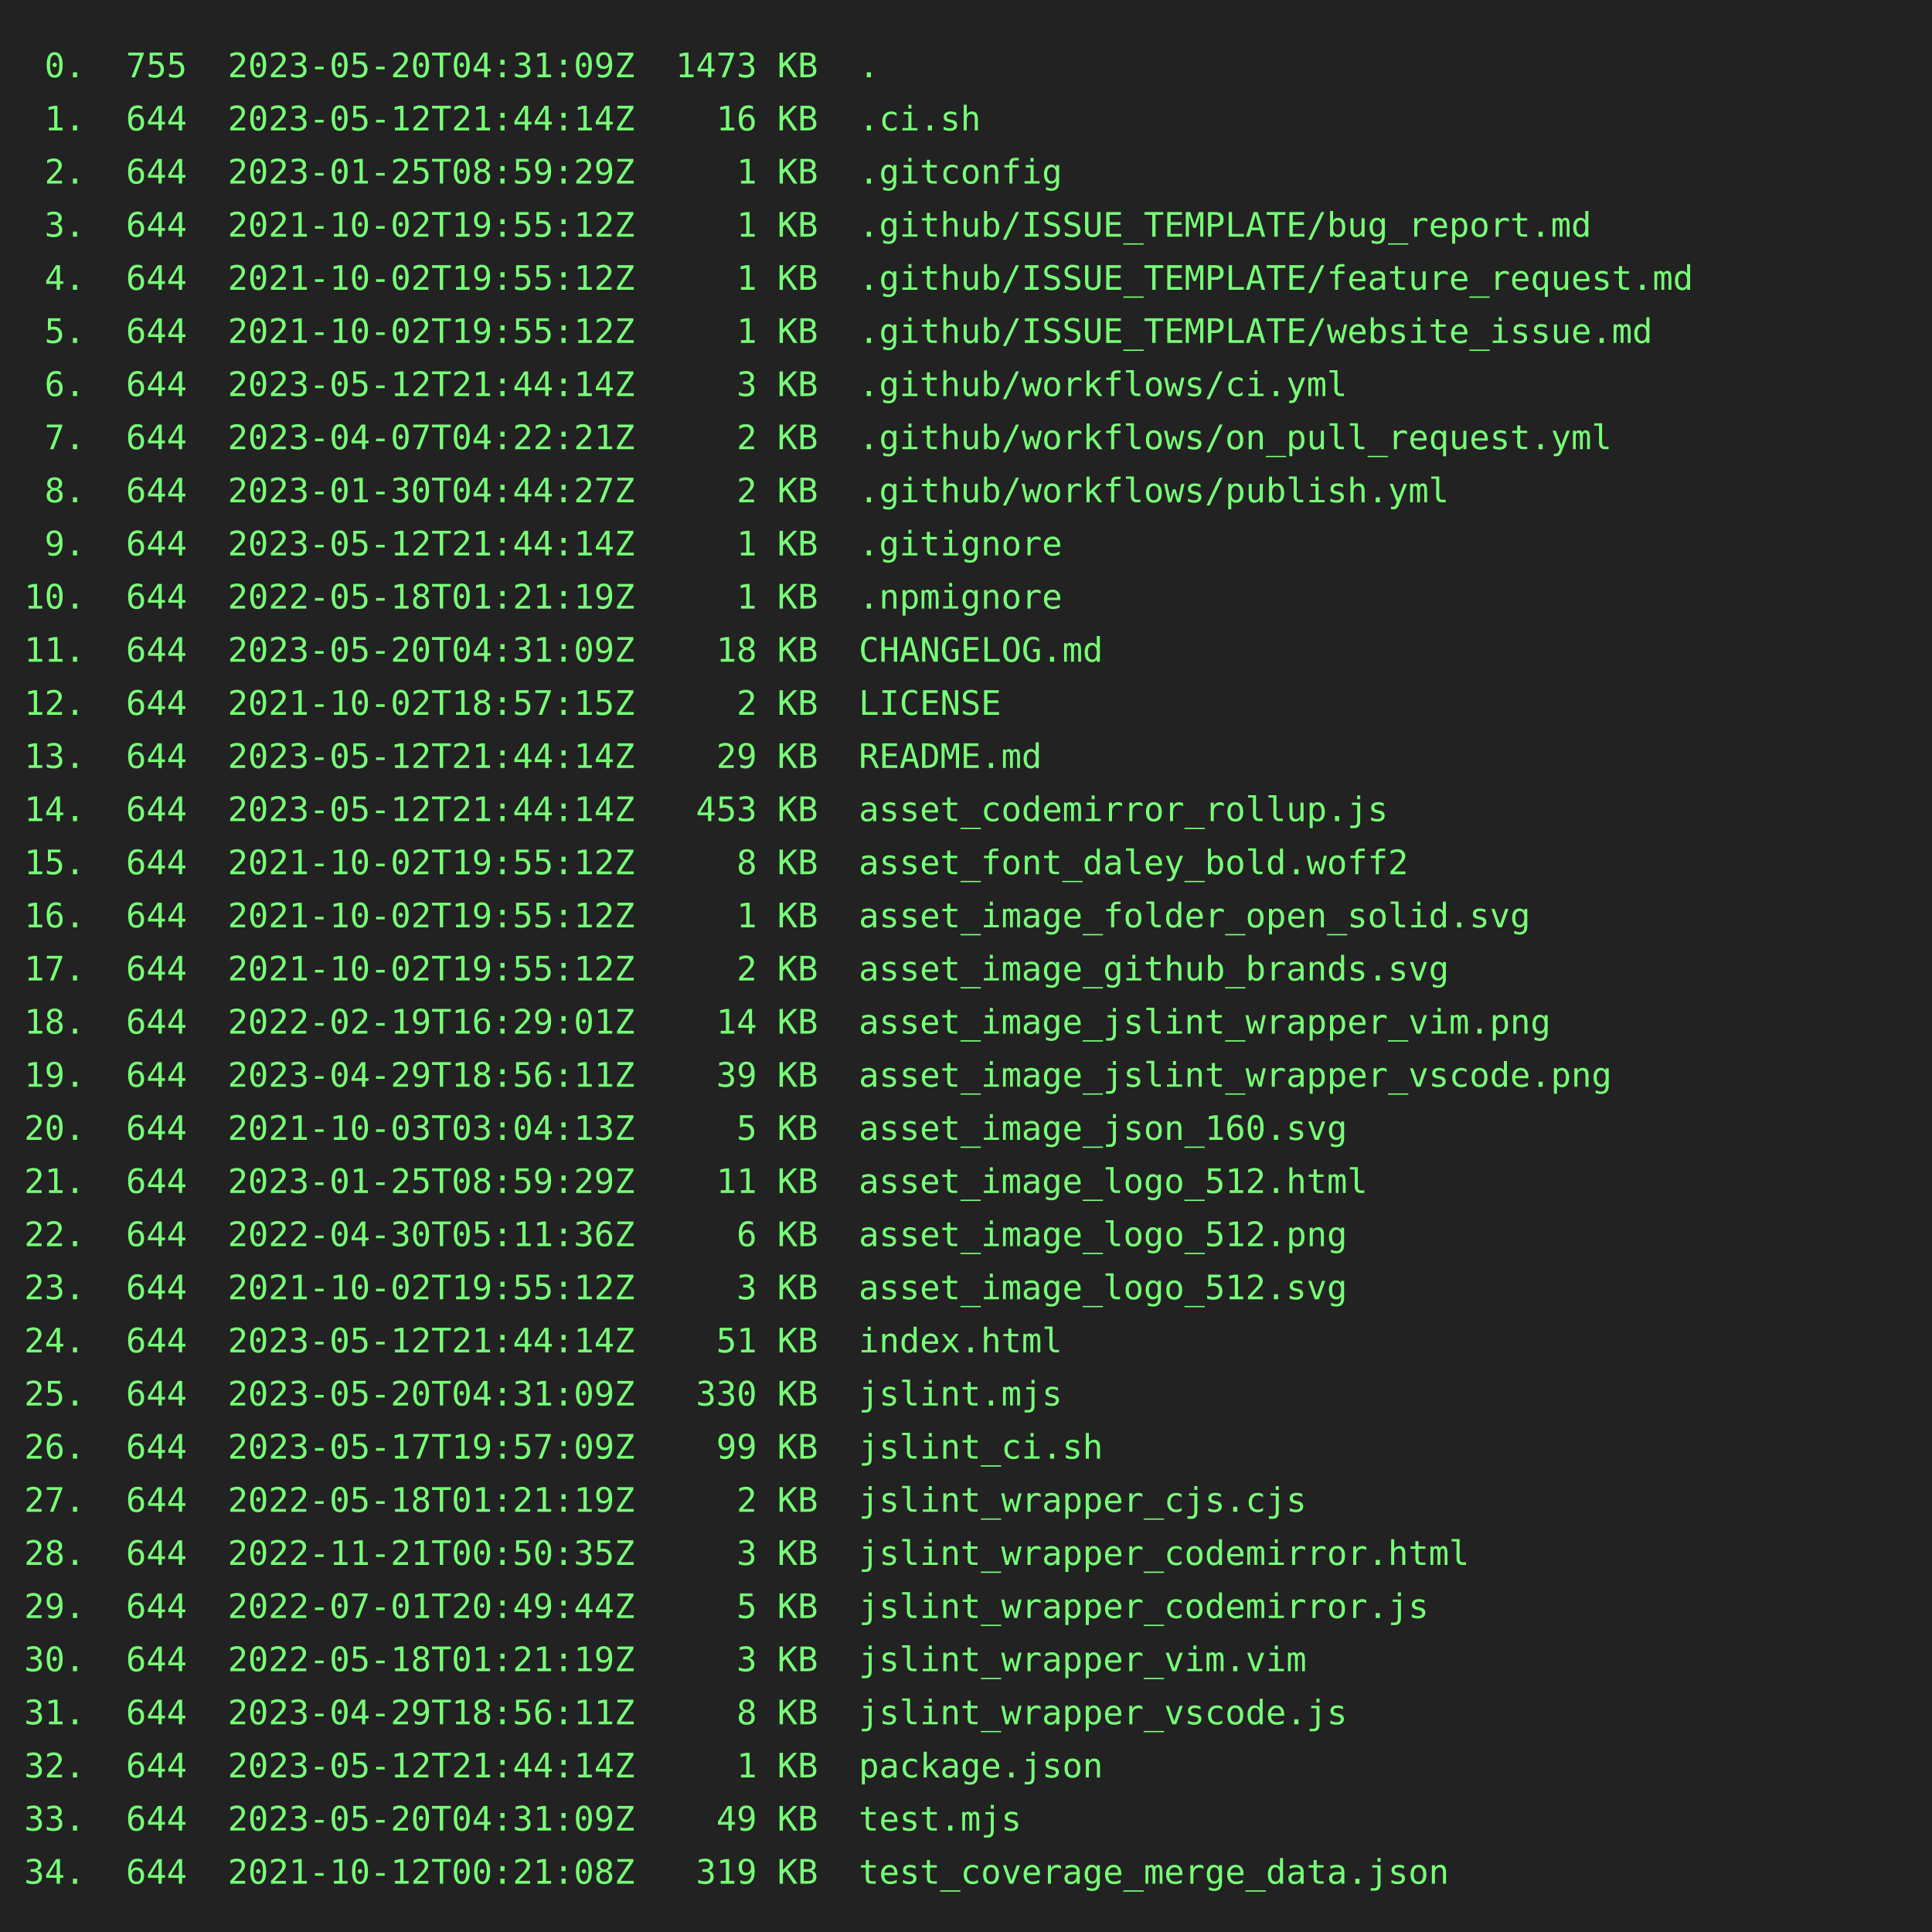
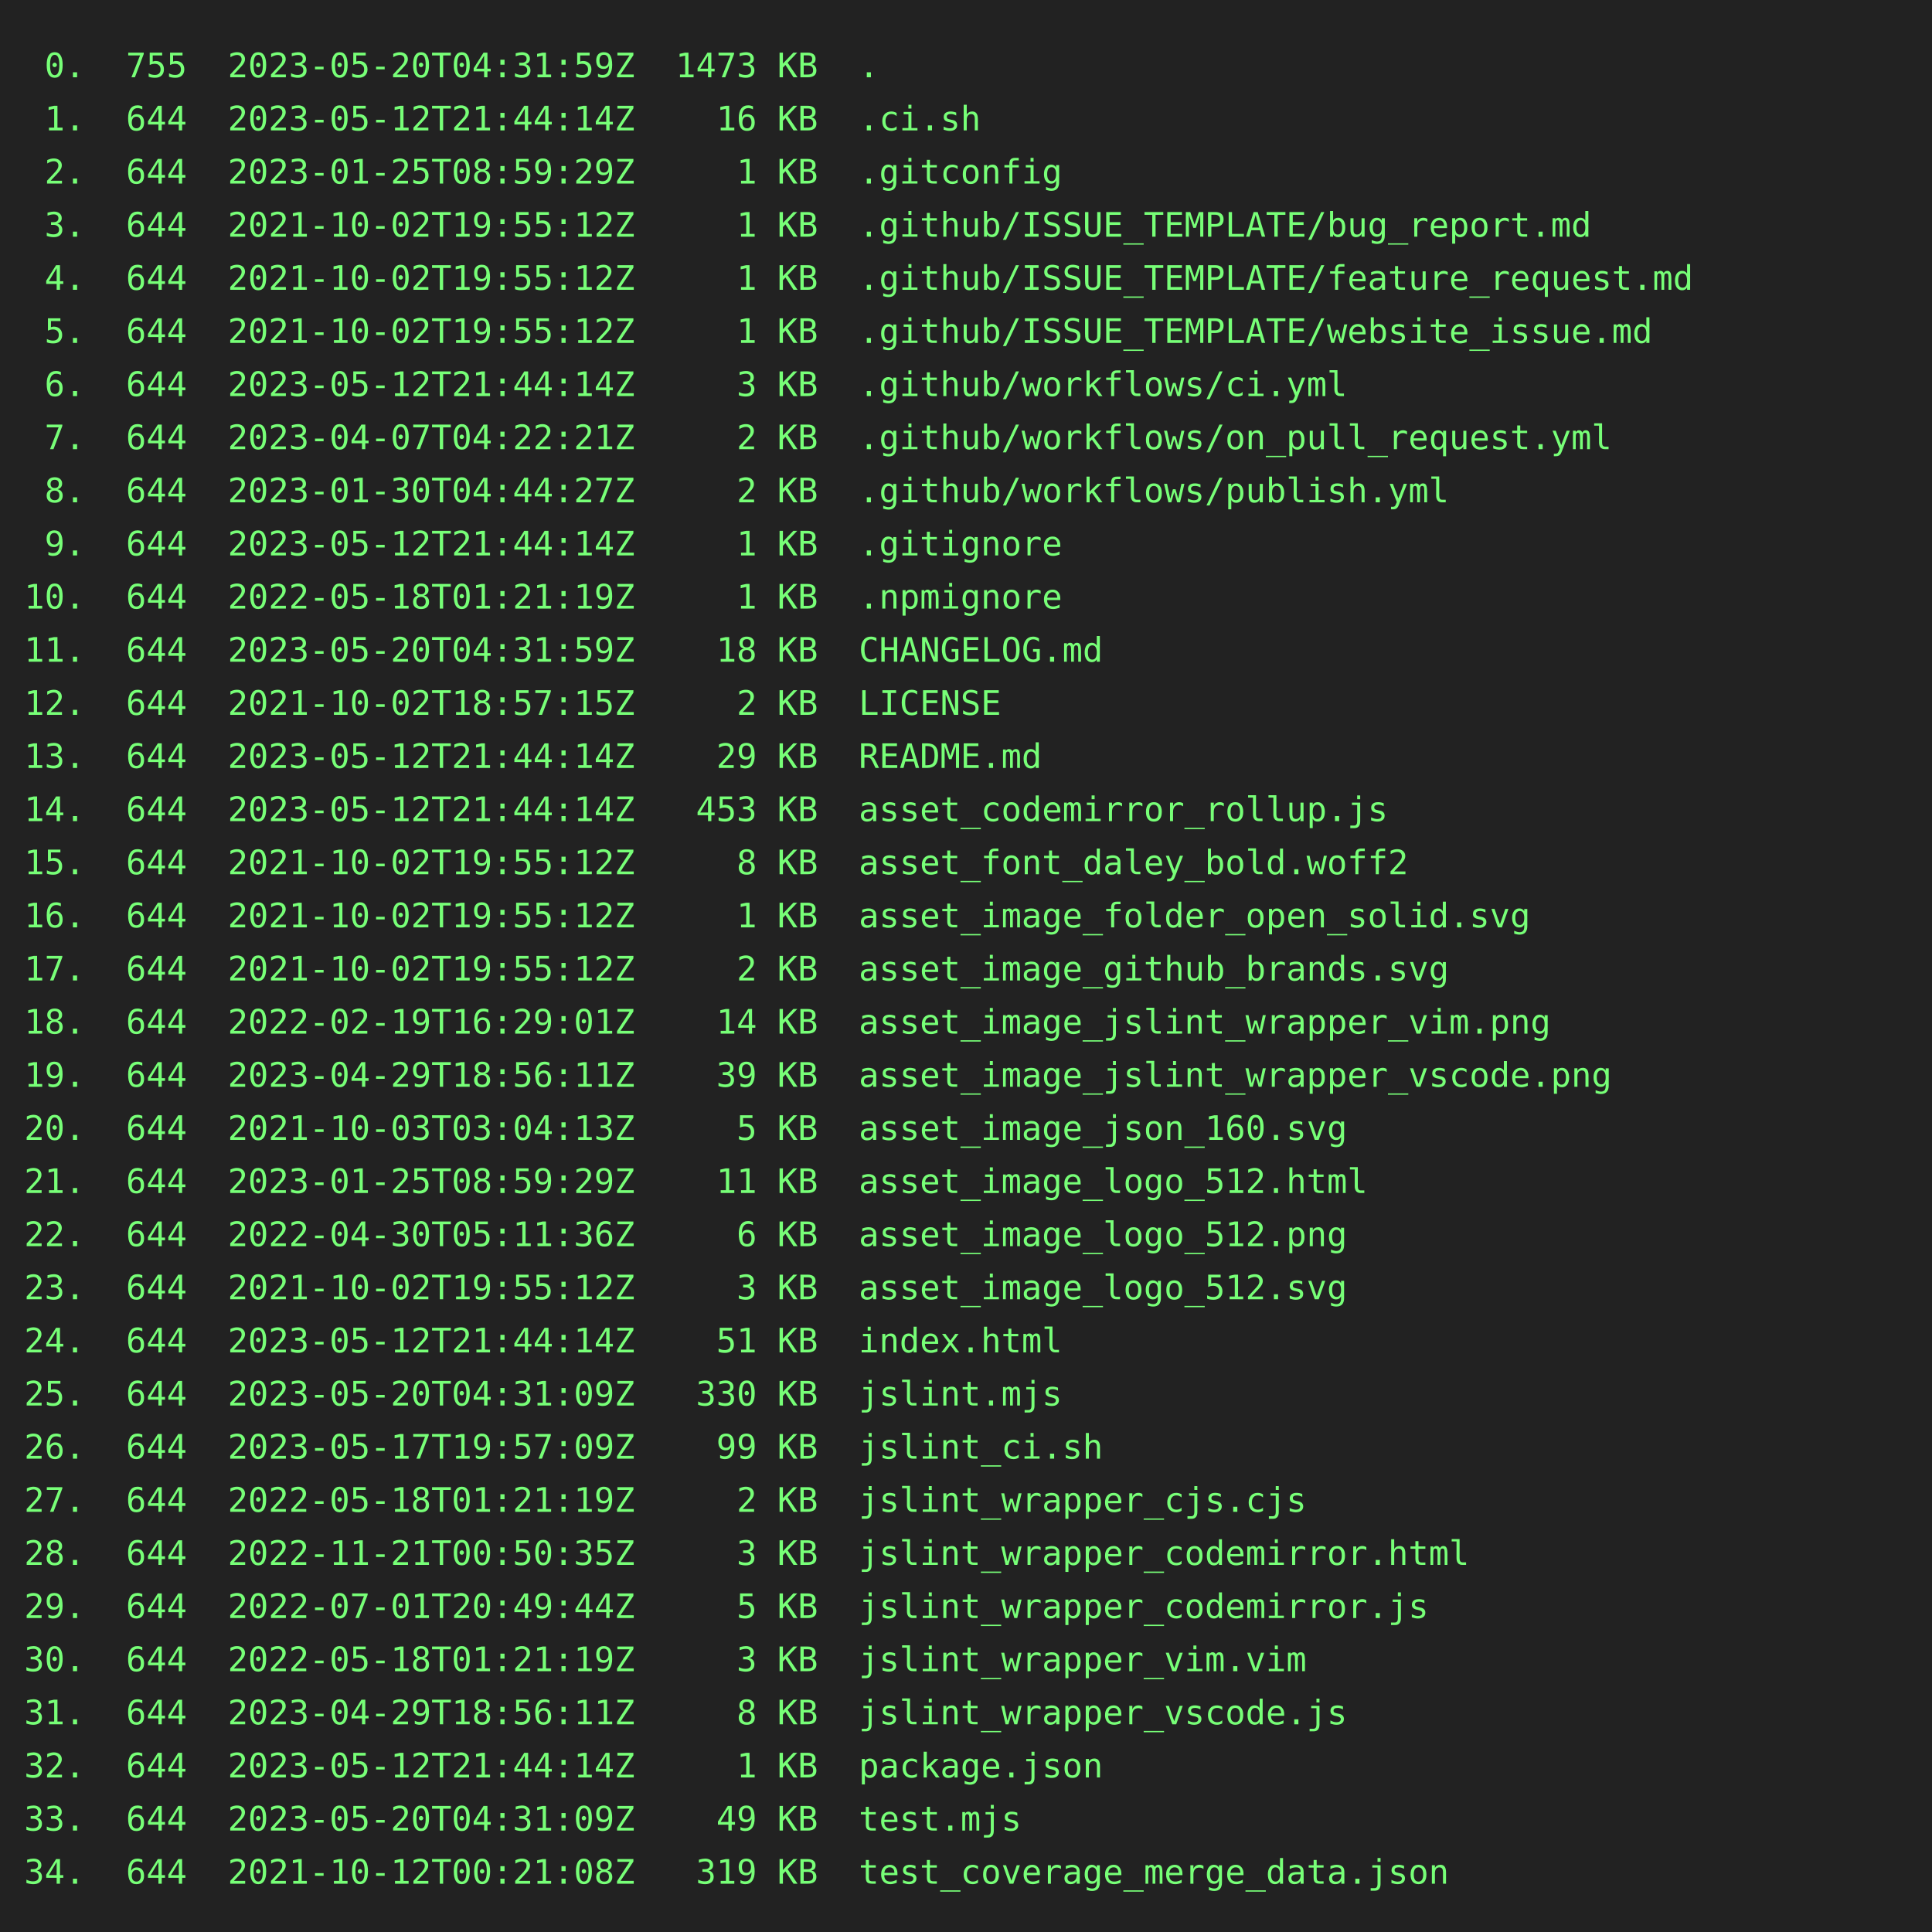
<svg xmlns="http://www.w3.org/2000/svg" height="800" width="800">
  <rect height="800" fill="#222" width="800" />
  <text fill="#7f7" font-family="consolas, menlo, monospace" font-size="14" xml:space="preserve">
-     <tspan lengthAdjust="spacingAndGlyphs" textLength="768" x="10" y="32"> 0.  755  2023-05-20T04:31:09Z  1473 KB  .                                                       </tspan>
+     <tspan lengthAdjust="spacingAndGlyphs" textLength="768" x="10" y="32"> 0.  755  2023-05-20T04:31:59Z  1473 KB  .                                                       </tspan>
    <tspan lengthAdjust="spacingAndGlyphs" textLength="768" x="10" y="54"> 1.  644  2023-05-12T21:44:14Z    16 KB  .ci.sh                                                  </tspan>
    <tspan lengthAdjust="spacingAndGlyphs" textLength="768" x="10" y="76"> 2.  644  2023-01-25T08:59:29Z     1 KB  .gitconfig                                              </tspan>
    <tspan lengthAdjust="spacingAndGlyphs" textLength="768" x="10" y="98"> 3.  644  2021-10-02T19:55:12Z     1 KB  .github/ISSUE_TEMPLATE/bug_report.md                    </tspan>
    <tspan lengthAdjust="spacingAndGlyphs" textLength="768" x="10" y="120"> 4.  644  2021-10-02T19:55:12Z     1 KB  .github/ISSUE_TEMPLATE/feature_request.md               </tspan>
    <tspan lengthAdjust="spacingAndGlyphs" textLength="768" x="10" y="142"> 5.  644  2021-10-02T19:55:12Z     1 KB  .github/ISSUE_TEMPLATE/website_issue.md                 </tspan>
    <tspan lengthAdjust="spacingAndGlyphs" textLength="768" x="10" y="164"> 6.  644  2023-05-12T21:44:14Z     3 KB  .github/workflows/ci.yml                                </tspan>
    <tspan lengthAdjust="spacingAndGlyphs" textLength="768" x="10" y="186"> 7.  644  2023-04-07T04:22:21Z     2 KB  .github/workflows/on_pull_request.yml                   </tspan>
    <tspan lengthAdjust="spacingAndGlyphs" textLength="768" x="10" y="208"> 8.  644  2023-01-30T04:44:27Z     2 KB  .github/workflows/publish.yml                           </tspan>
    <tspan lengthAdjust="spacingAndGlyphs" textLength="768" x="10" y="230"> 9.  644  2023-05-12T21:44:14Z     1 KB  .gitignore                                              </tspan>
    <tspan lengthAdjust="spacingAndGlyphs" textLength="768" x="10" y="252">10.  644  2022-05-18T01:21:19Z     1 KB  .npmignore                                              </tspan>
-     <tspan lengthAdjust="spacingAndGlyphs" textLength="768" x="10" y="274">11.  644  2023-05-20T04:31:09Z    18 KB  CHANGELOG.md                                            </tspan>
+     <tspan lengthAdjust="spacingAndGlyphs" textLength="768" x="10" y="274">11.  644  2023-05-20T04:31:59Z    18 KB  CHANGELOG.md                                            </tspan>
    <tspan lengthAdjust="spacingAndGlyphs" textLength="768" x="10" y="296">12.  644  2021-10-02T18:57:15Z     2 KB  LICENSE                                                 </tspan>
    <tspan lengthAdjust="spacingAndGlyphs" textLength="768" x="10" y="318">13.  644  2023-05-12T21:44:14Z    29 KB  README.md                                               </tspan>
    <tspan lengthAdjust="spacingAndGlyphs" textLength="768" x="10" y="340">14.  644  2023-05-12T21:44:14Z   453 KB  asset_codemirror_rollup.js                              </tspan>
    <tspan lengthAdjust="spacingAndGlyphs" textLength="768" x="10" y="362">15.  644  2021-10-02T19:55:12Z     8 KB  asset_font_daley_bold.woff2                             </tspan>
    <tspan lengthAdjust="spacingAndGlyphs" textLength="768" x="10" y="384">16.  644  2021-10-02T19:55:12Z     1 KB  asset_image_folder_open_solid.svg                       </tspan>
    <tspan lengthAdjust="spacingAndGlyphs" textLength="768" x="10" y="406">17.  644  2021-10-02T19:55:12Z     2 KB  asset_image_github_brands.svg                           </tspan>
    <tspan lengthAdjust="spacingAndGlyphs" textLength="768" x="10" y="428">18.  644  2022-02-19T16:29:01Z    14 KB  asset_image_jslint_wrapper_vim.png                      </tspan>
    <tspan lengthAdjust="spacingAndGlyphs" textLength="768" x="10" y="450">19.  644  2023-04-29T18:56:11Z    39 KB  asset_image_jslint_wrapper_vscode.png                   </tspan>
    <tspan lengthAdjust="spacingAndGlyphs" textLength="768" x="10" y="472">20.  644  2021-10-03T03:04:13Z     5 KB  asset_image_json_160.svg                                </tspan>
    <tspan lengthAdjust="spacingAndGlyphs" textLength="768" x="10" y="494">21.  644  2023-01-25T08:59:29Z    11 KB  asset_image_logo_512.html                               </tspan>
    <tspan lengthAdjust="spacingAndGlyphs" textLength="768" x="10" y="516">22.  644  2022-04-30T05:11:36Z     6 KB  asset_image_logo_512.png                                </tspan>
    <tspan lengthAdjust="spacingAndGlyphs" textLength="768" x="10" y="538">23.  644  2021-10-02T19:55:12Z     3 KB  asset_image_logo_512.svg                                </tspan>
    <tspan lengthAdjust="spacingAndGlyphs" textLength="768" x="10" y="560">24.  644  2023-05-12T21:44:14Z    51 KB  index.html                                              </tspan>
    <tspan lengthAdjust="spacingAndGlyphs" textLength="768" x="10" y="582">25.  644  2023-05-20T04:31:09Z   330 KB  jslint.mjs                                              </tspan>
    <tspan lengthAdjust="spacingAndGlyphs" textLength="768" x="10" y="604">26.  644  2023-05-17T19:57:09Z    99 KB  jslint_ci.sh                                            </tspan>
    <tspan lengthAdjust="spacingAndGlyphs" textLength="768" x="10" y="626">27.  644  2022-05-18T01:21:19Z     2 KB  jslint_wrapper_cjs.cjs                                  </tspan>
    <tspan lengthAdjust="spacingAndGlyphs" textLength="768" x="10" y="648">28.  644  2022-11-21T00:50:35Z     3 KB  jslint_wrapper_codemirror.html                          </tspan>
    <tspan lengthAdjust="spacingAndGlyphs" textLength="768" x="10" y="670">29.  644  2022-07-01T20:49:44Z     5 KB  jslint_wrapper_codemirror.js                            </tspan>
    <tspan lengthAdjust="spacingAndGlyphs" textLength="768" x="10" y="692">30.  644  2022-05-18T01:21:19Z     3 KB  jslint_wrapper_vim.vim                                  </tspan>
    <tspan lengthAdjust="spacingAndGlyphs" textLength="768" x="10" y="714">31.  644  2023-04-29T18:56:11Z     8 KB  jslint_wrapper_vscode.js                                </tspan>
    <tspan lengthAdjust="spacingAndGlyphs" textLength="768" x="10" y="736">32.  644  2023-05-12T21:44:14Z     1 KB  package.json                                            </tspan>
    <tspan lengthAdjust="spacingAndGlyphs" textLength="768" x="10" y="758">33.  644  2023-05-20T04:31:09Z    49 KB  test.mjs                                                </tspan>
    <tspan lengthAdjust="spacingAndGlyphs" textLength="768" x="10" y="780">34.  644  2021-10-12T00:21:08Z   319 KB  test_coverage_merge_data.json                           </tspan>
  </text>
</svg>
